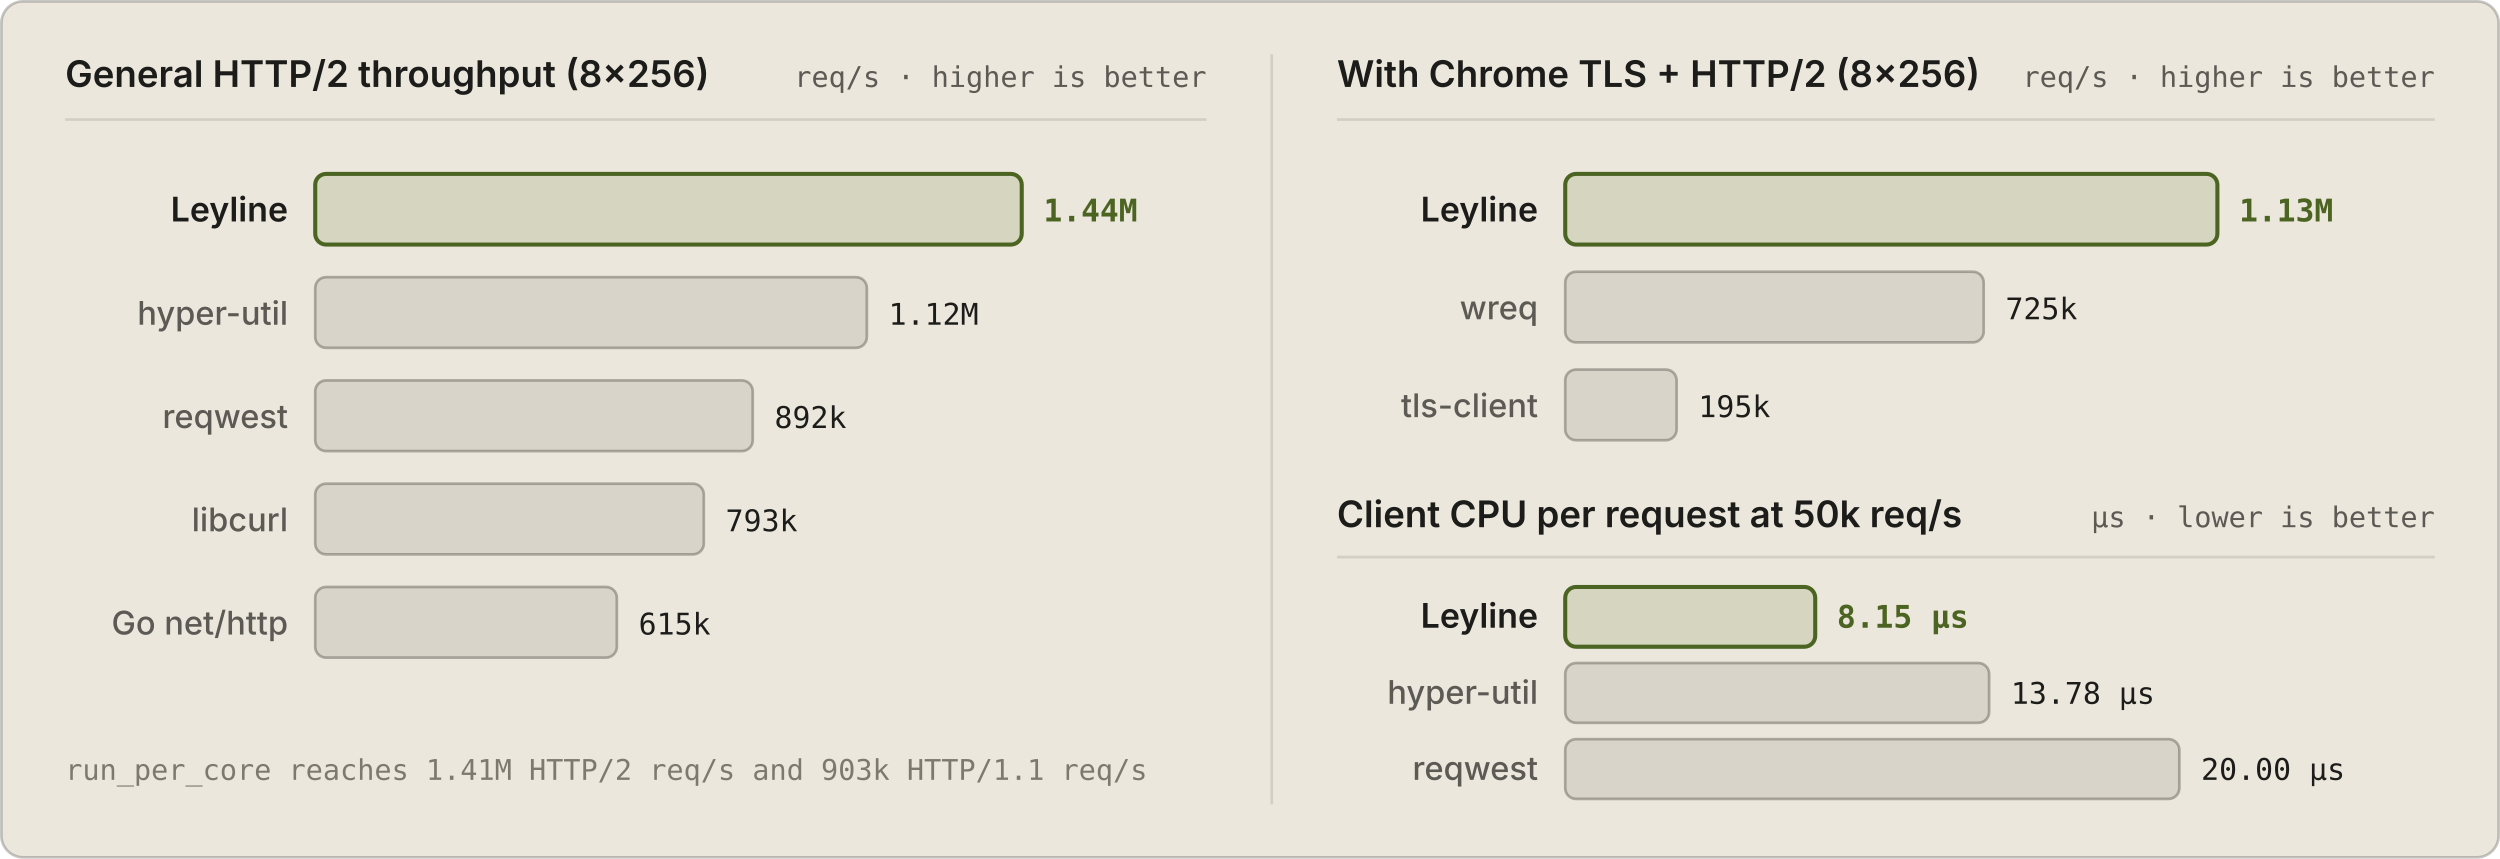
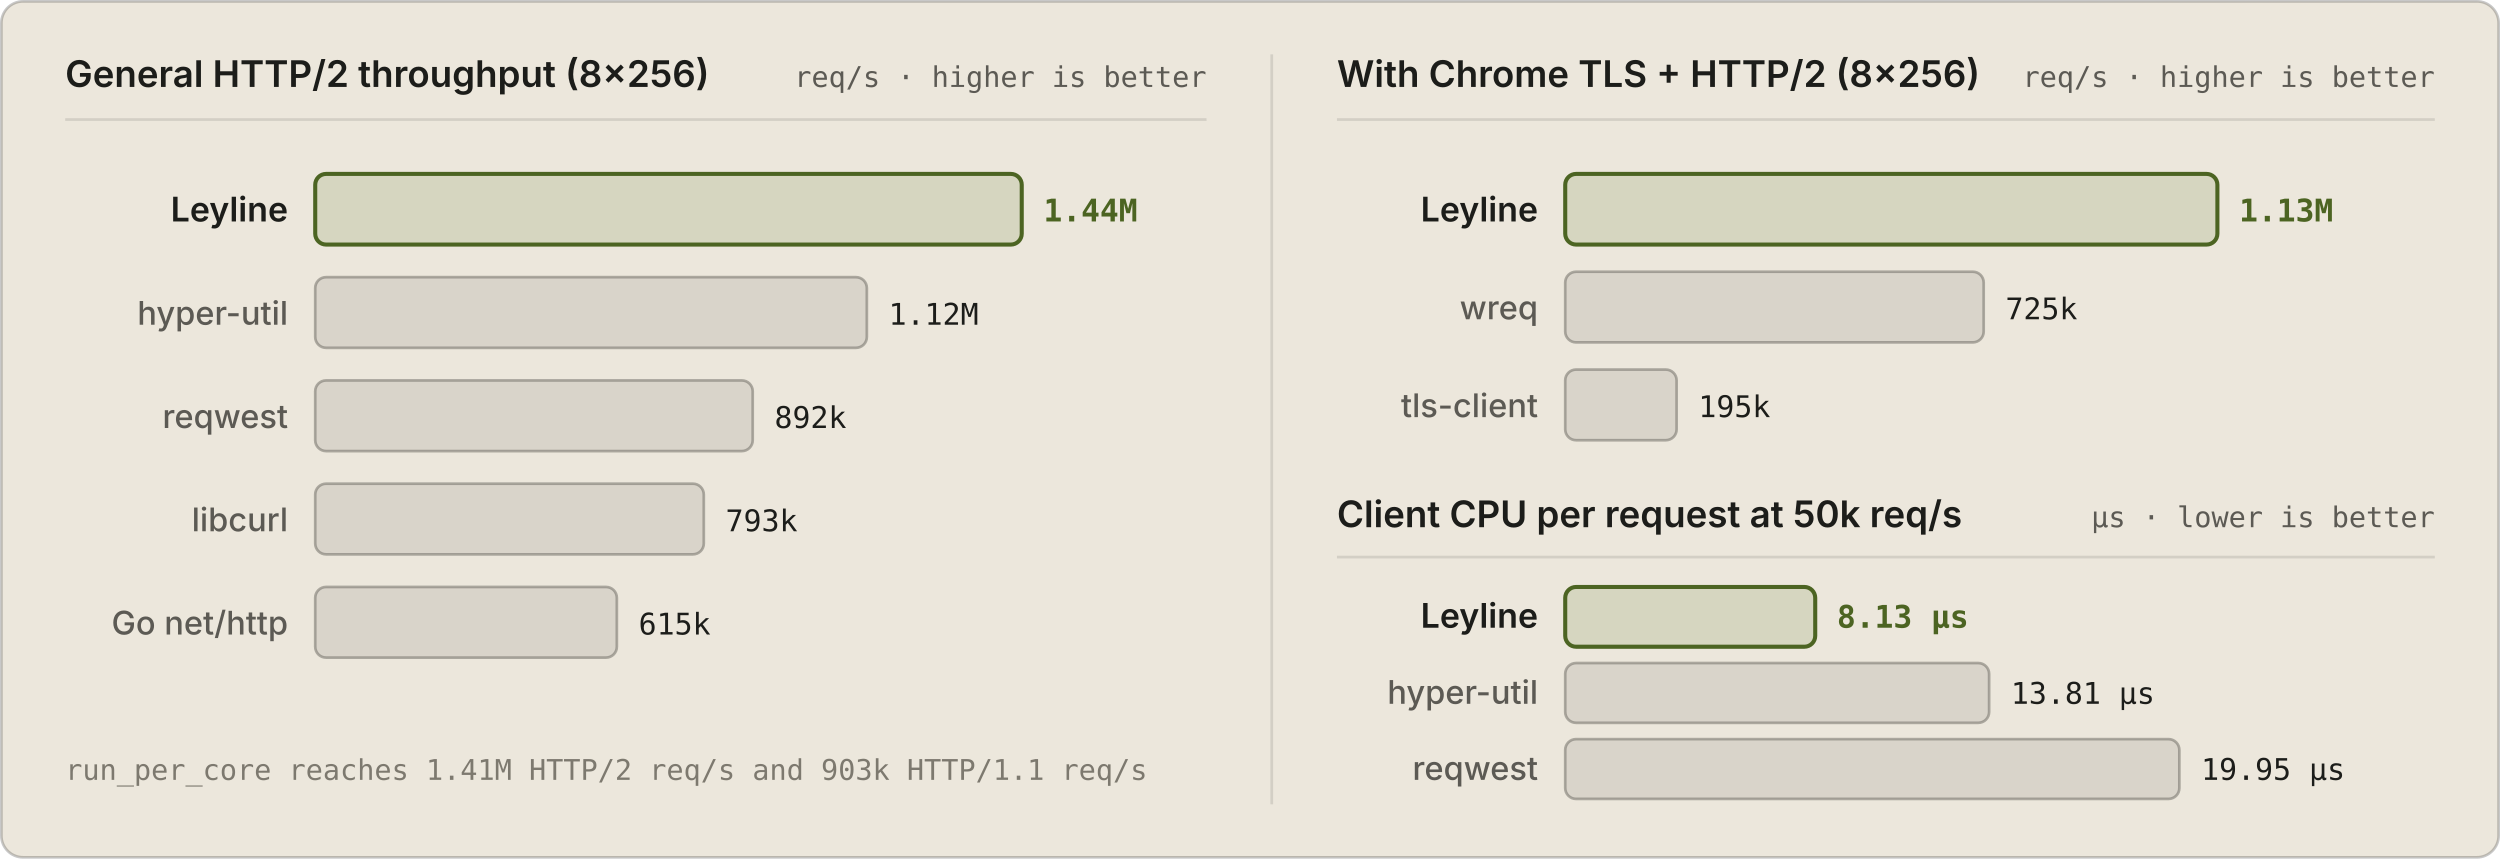
<svg xmlns="http://www.w3.org/2000/svg" role="img" aria-labelledby="bench-light-title bench-light-desc" viewBox="0 0 920 316" width="920" height="316">
  <rect x="0.5" y="0.5" width="919" height="315" rx="8" fill="#ece7dc" stroke="#1c1d1a" stroke-opacity="0.24" />
  <text x="24" y="32" fill="#1c1d1a" font-family="'IBM Plex Sans', -apple-system, BlinkMacSystemFont, 'Segoe UI', sans-serif" font-size="13.5" font-weight="600">General HTTP/2 throughput (8×256)</text>
  <text x="444" y="32" fill="#5c5a54" font-family="'IBM Plex Mono', ui-monospace, 'SFMono-Regular', Menlo, monospace" font-size="10.5" text-anchor="end">req/s · higher is better</text>
  <line x1="24" y1="44" x2="444" y2="44" stroke="#1c1d1a" stroke-opacity="0.12" stroke-width="1" />
  <text x="106" y="81.5" fill="#1c1d1a" font-family="'IBM Plex Sans', -apple-system, BlinkMacSystemFont, 'Segoe UI', sans-serif" font-size="12.5" font-weight="600" text-anchor="end">Leyline</text>
  <rect x="116" y="64" width="260" height="26" rx="4" fill="#5f7a2e" fill-opacity="0.16" stroke="#4c6422" stroke-width="1.5" />
  <text x="384" y="81.5" fill="#4c6422" font-family="'IBM Plex Mono', ui-monospace, 'SFMono-Regular', Menlo, monospace" font-size="11.5" font-weight="600">1.44M</text>
  <text x="106" y="119.5" fill="#5c5a54" font-family="'IBM Plex Sans', -apple-system, BlinkMacSystemFont, 'Segoe UI', sans-serif" font-size="12" font-weight="500" text-anchor="end">hyper-util</text>
  <rect x="116" y="102" width="203" height="26" rx="4" fill="#5c5a54" fill-opacity="0.13" stroke="#5c5a54" stroke-opacity="0.45" stroke-width="1" />
  <text x="327" y="119.5" fill="#1c1d1a" font-family="'IBM Plex Mono', ui-monospace, 'SFMono-Regular', Menlo, monospace" font-size="11">1.12M</text>
  <text x="106" y="157.5" fill="#5c5a54" font-family="'IBM Plex Sans', -apple-system, BlinkMacSystemFont, 'Segoe UI', sans-serif" font-size="12" font-weight="500" text-anchor="end">reqwest</text>
  <rect x="116" y="140" width="161" height="26" rx="4" fill="#5c5a54" fill-opacity="0.13" stroke="#5c5a54" stroke-opacity="0.45" stroke-width="1" />
  <text x="285" y="157.5" fill="#1c1d1a" font-family="'IBM Plex Mono', ui-monospace, 'SFMono-Regular', Menlo, monospace" font-size="11">892k</text>
  <text x="106" y="195.5" fill="#5c5a54" font-family="'IBM Plex Sans', -apple-system, BlinkMacSystemFont, 'Segoe UI', sans-serif" font-size="12" font-weight="500" text-anchor="end">libcurl</text>
  <rect x="116" y="178" width="143" height="26" rx="4" fill="#5c5a54" fill-opacity="0.13" stroke="#5c5a54" stroke-opacity="0.45" stroke-width="1" />
  <text x="267" y="195.5" fill="#1c1d1a" font-family="'IBM Plex Mono', ui-monospace, 'SFMono-Regular', Menlo, monospace" font-size="11">793k</text>
  <text x="106" y="233.5" fill="#5c5a54" font-family="'IBM Plex Sans', -apple-system, BlinkMacSystemFont, 'Segoe UI', sans-serif" font-size="12" font-weight="500" text-anchor="end">Go net/http</text>
  <rect x="116" y="216" width="111" height="26" rx="4" fill="#5c5a54" fill-opacity="0.13" stroke="#5c5a54" stroke-opacity="0.45" stroke-width="1" />
  <text x="235" y="233.5" fill="#1c1d1a" font-family="'IBM Plex Mono', ui-monospace, 'SFMono-Regular', Menlo, monospace" font-size="11">615k</text>
  <line x1="468" y1="20" x2="468" y2="296" stroke="#1c1d1a" stroke-opacity="0.12" stroke-width="1" />
  <text x="492" y="32" fill="#1c1d1a" font-family="'IBM Plex Sans', -apple-system, BlinkMacSystemFont, 'Segoe UI', sans-serif" font-size="13.5" font-weight="600">With Chrome TLS + HTTP/2 (8×256)</text>
  <text x="896" y="32" fill="#5c5a54" font-family="'IBM Plex Mono', ui-monospace, 'SFMono-Regular', Menlo, monospace" font-size="10.5" text-anchor="end">req/s · higher is better</text>
  <line x1="492" y1="44" x2="896" y2="44" stroke="#1c1d1a" stroke-opacity="0.12" stroke-width="1" />
  <text x="566" y="81.5" fill="#1c1d1a" font-family="'IBM Plex Sans', -apple-system, BlinkMacSystemFont, 'Segoe UI', sans-serif" font-size="12.5" font-weight="600" text-anchor="end">Leyline</text>
  <rect x="576" y="64" width="240" height="26" rx="4" fill="#5f7a2e" fill-opacity="0.16" stroke="#4c6422" stroke-width="1.5" />
  <text x="824" y="81.5" fill="#4c6422" font-family="'IBM Plex Mono', ui-monospace, 'SFMono-Regular', Menlo, monospace" font-size="11.5" font-weight="600">1.13M</text>
  <text x="566" y="117.5" fill="#5c5a54" font-family="'IBM Plex Sans', -apple-system, BlinkMacSystemFont, 'Segoe UI', sans-serif" font-size="12" font-weight="500" text-anchor="end">wreq</text>
  <rect x="576" y="100" width="154" height="26" rx="4" fill="#5c5a54" fill-opacity="0.13" stroke="#5c5a54" stroke-opacity="0.45" stroke-width="1" />
  <text x="738" y="117.5" fill="#1c1d1a" font-family="'IBM Plex Mono', ui-monospace, 'SFMono-Regular', Menlo, monospace" font-size="11">725k</text>
  <text x="566" y="153.5" fill="#5c5a54" font-family="'IBM Plex Sans', -apple-system, BlinkMacSystemFont, 'Segoe UI', sans-serif" font-size="12" font-weight="500" text-anchor="end">tls-client</text>
  <rect x="576" y="136" width="41" height="26" rx="4" fill="#5c5a54" fill-opacity="0.13" stroke="#5c5a54" stroke-opacity="0.45" stroke-width="1" />
  <text x="625" y="153.5" fill="#1c1d1a" font-family="'IBM Plex Mono', ui-monospace, 'SFMono-Regular', Menlo, monospace" font-size="11">195k</text>
  <text x="492" y="194" fill="#1c1d1a" font-family="'IBM Plex Sans', -apple-system, BlinkMacSystemFont, 'Segoe UI', sans-serif" font-size="13.5" font-weight="600">Client CPU per request at 50k req/s</text>
  <text x="896" y="194" fill="#5c5a54" font-family="'IBM Plex Mono', ui-monospace, 'SFMono-Regular', Menlo, monospace" font-size="10.5" text-anchor="end">µs · lower is better</text>
  <line x1="492" y1="205" x2="896" y2="205" stroke="#1c1d1a" stroke-opacity="0.12" stroke-width="1" />
  <text x="566" y="231" fill="#1c1d1a" font-family="'IBM Plex Sans', -apple-system, BlinkMacSystemFont, 'Segoe UI', sans-serif" font-size="12.5" font-weight="600" text-anchor="end">Leyline</text>
  <rect x="576" y="216" width="92" height="22" rx="4" fill="#5f7a2e" fill-opacity="0.16" stroke="#4c6422" stroke-width="1.5" />
-   <text x="676" y="231" fill="#4c6422" font-family="'IBM Plex Mono', ui-monospace, 'SFMono-Regular', Menlo, monospace" font-size="11.5" font-weight="600">8.15 µs</text>
+   <text x="676" y="231" fill="#4c6422" font-family="'IBM Plex Mono', ui-monospace, 'SFMono-Regular', Menlo, monospace" font-size="11.5" font-weight="600">8.13 µs</text>
  <text x="566" y="259" fill="#5c5a54" font-family="'IBM Plex Sans', -apple-system, BlinkMacSystemFont, 'Segoe UI', sans-serif" font-size="12" font-weight="500" text-anchor="end">hyper-util</text>
  <rect x="576" y="244" width="156" height="22" rx="4" fill="#5c5a54" fill-opacity="0.13" stroke="#5c5a54" stroke-opacity="0.45" stroke-width="1" />
-   <text x="740" y="259" fill="#1c1d1a" font-family="'IBM Plex Mono', ui-monospace, 'SFMono-Regular', Menlo, monospace" font-size="11">13.78 µs</text>
+   <text x="740" y="259" fill="#1c1d1a" font-family="'IBM Plex Mono', ui-monospace, 'SFMono-Regular', Menlo, monospace" font-size="11">13.81 µs</text>
  <text x="566" y="287" fill="#5c5a54" font-family="'IBM Plex Sans', -apple-system, BlinkMacSystemFont, 'Segoe UI', sans-serif" font-size="12" font-weight="500" text-anchor="end">reqwest</text>
  <rect x="576" y="272" width="226" height="22" rx="4" fill="#5c5a54" fill-opacity="0.13" stroke="#5c5a54" stroke-opacity="0.45" stroke-width="1" />
-   <text x="810" y="287" fill="#1c1d1a" font-family="'IBM Plex Mono', ui-monospace, 'SFMono-Regular', Menlo, monospace" font-size="11">20.00 µs</text>
+   <text x="810" y="287" fill="#1c1d1a" font-family="'IBM Plex Mono', ui-monospace, 'SFMono-Regular', Menlo, monospace" font-size="11">19.95 µs</text>
  <text x="24" y="287" fill="#7d796f" font-family="'IBM Plex Mono', ui-monospace, 'SFMono-Regular', Menlo, monospace" font-size="10.5">run_per_core reaches 1.41M HTTP/2 req/s and 903k HTTP/1.1 req/s</text>
</svg>
